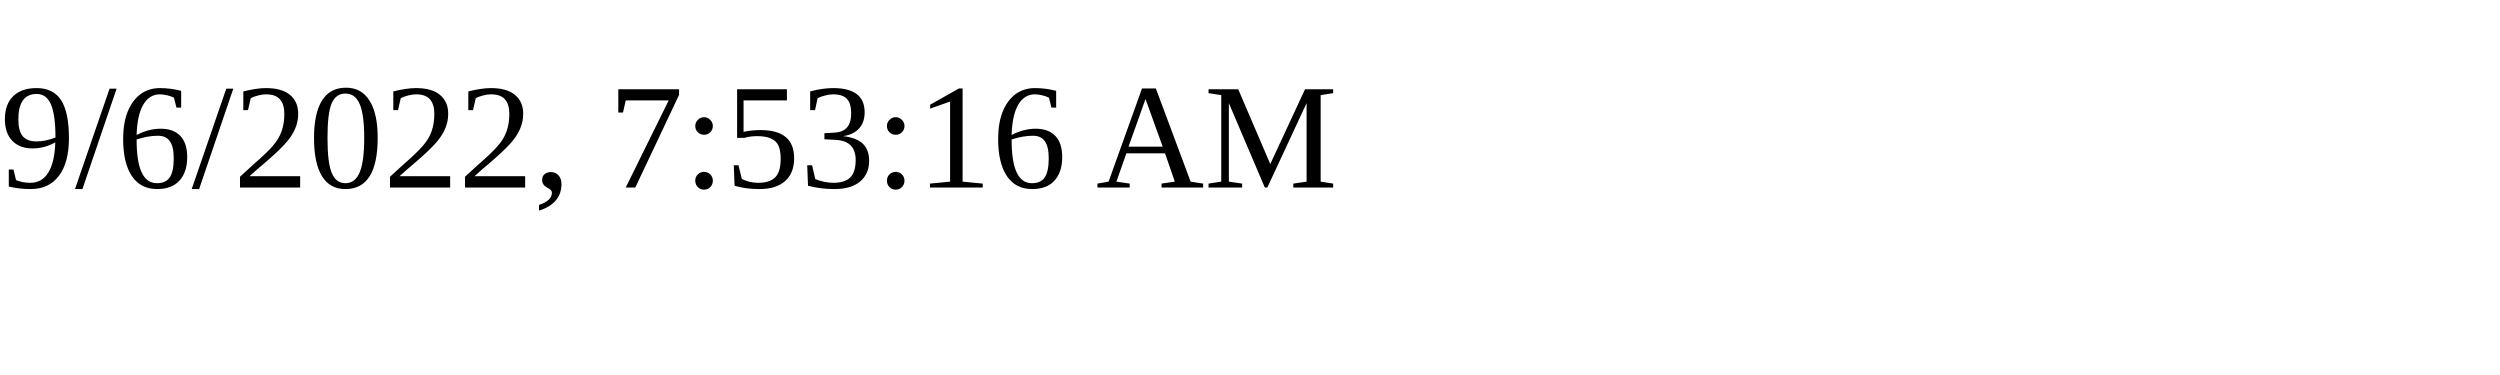
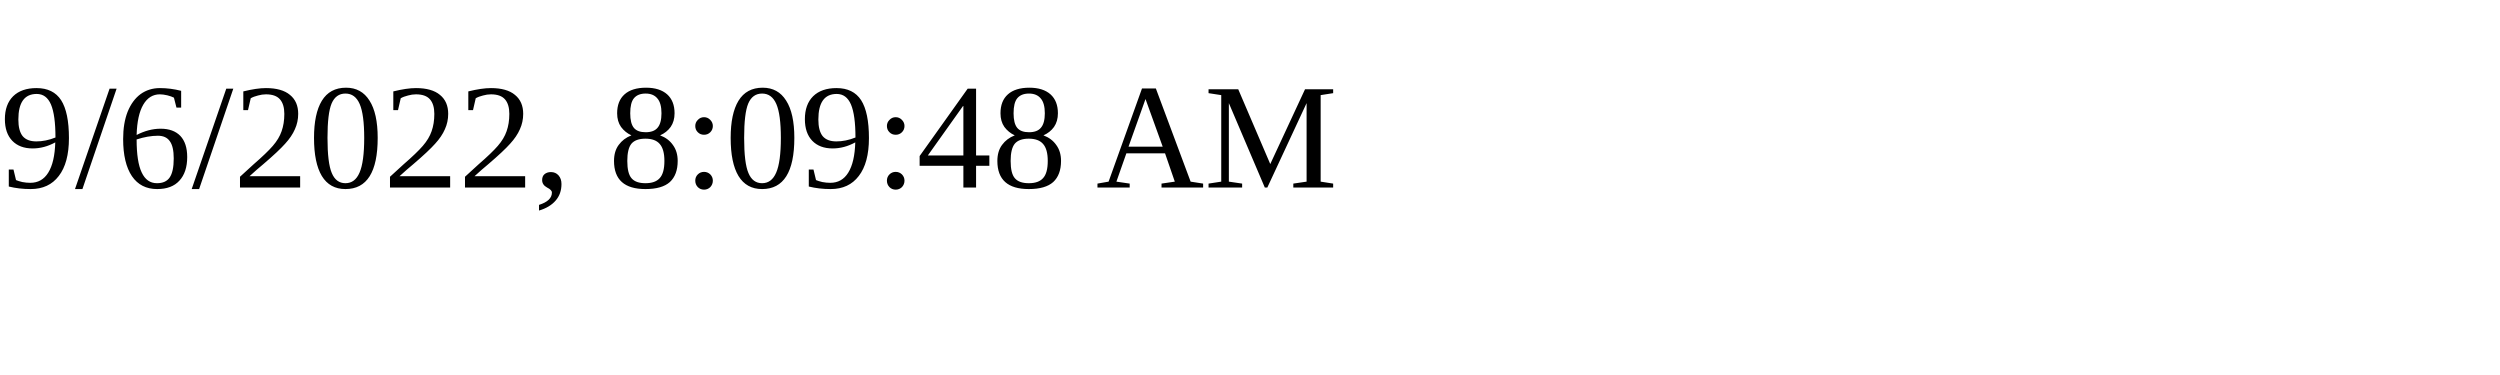
<svg xmlns="http://www.w3.org/2000/svg" height="30" width="200">
-   <text x="0" y="15">9/6/2022, 7:53:16 AM</text>
+   <text x="0" y="15">9/6/2022, 8:09:48 AM</text>
</svg>
